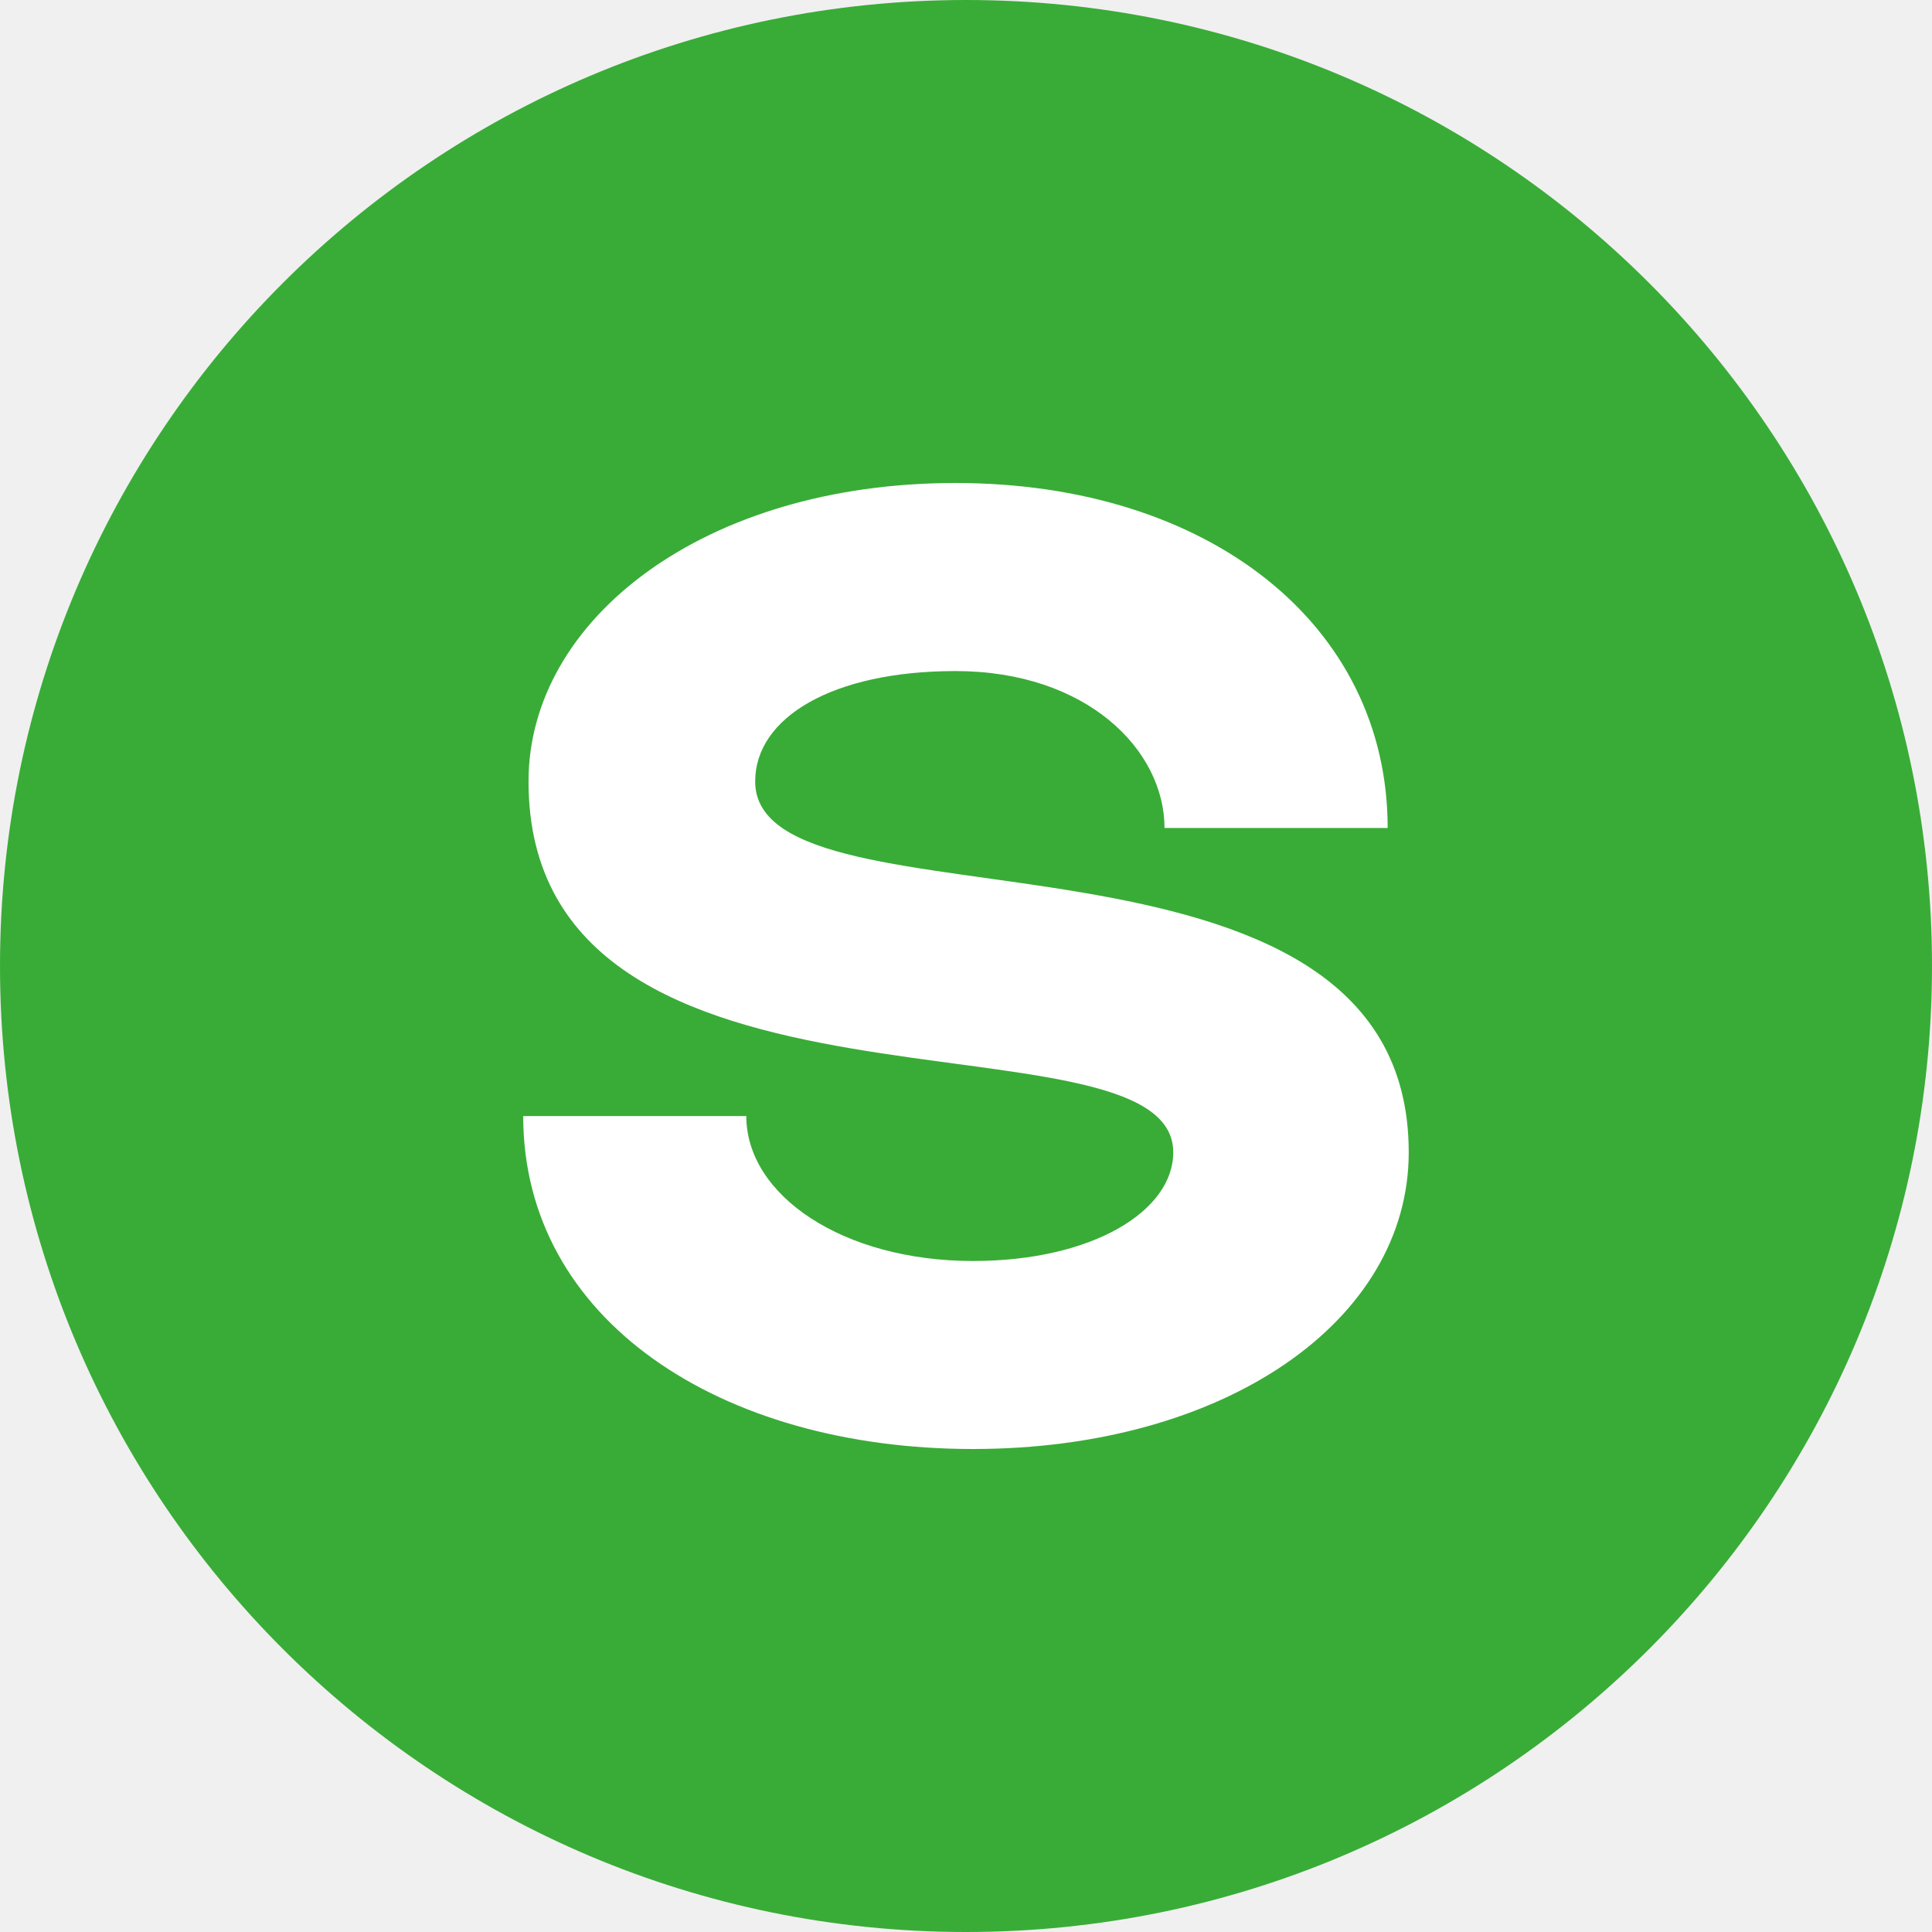
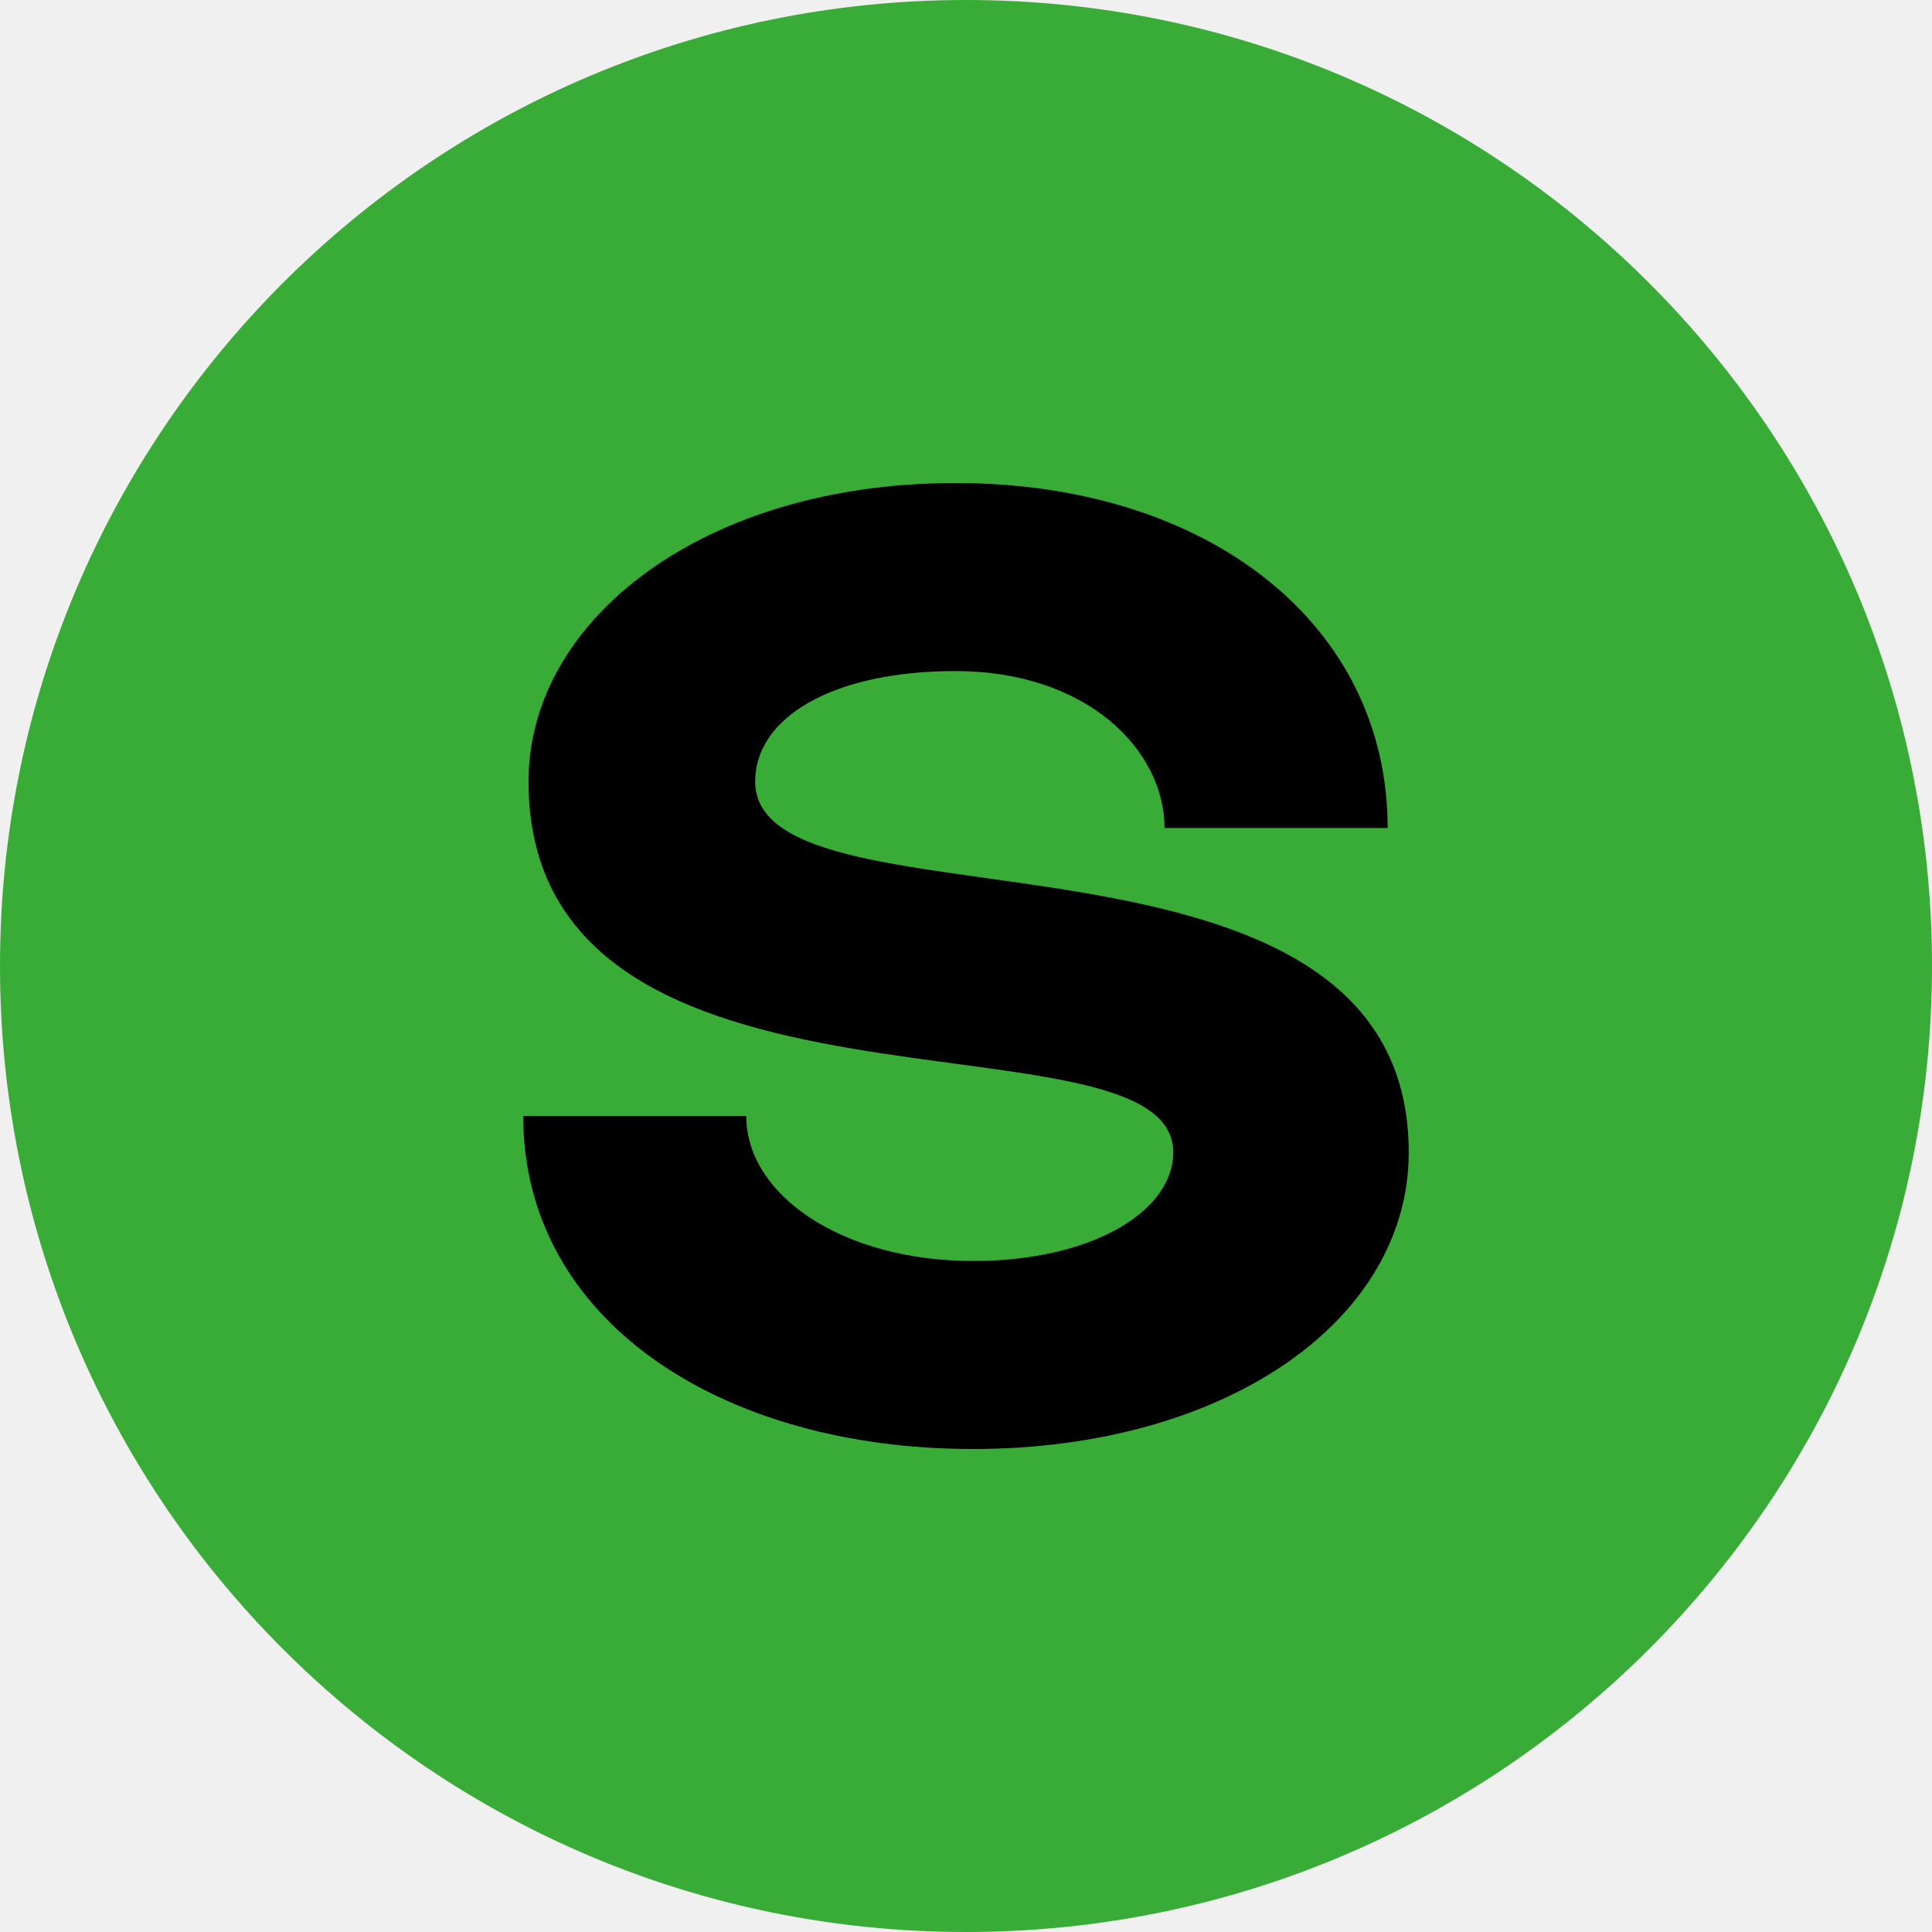
- <svg xmlns="http://www.w3.org/2000/svg" width="32" height="32" viewBox="0 0 32 32" fill="none">
-   <circle cx="16" cy="16" r="16" fill="#39AC37" />
-   <path d="M12.508 12.943C12.508 11.886 13.789 11.115 15.825 11.115C18.008 11.115 19.288 12.428 19.288 13.714H22.984C22.984 10.343 20.016 8 15.825 8C11.664 8 8.754 10.258 8.754 12.943C8.754 19.058 19.433 16.571 19.433 19.086C19.433 20.058 18.095 20.886 16.116 20.886C13.963 20.886 12.361 19.8 12.361 18.486H8.666C8.666 21.857 11.925 24 16.116 24C20.277 24 23.333 21.886 23.333 19.086C23.333 13.143 12.508 15.6 12.508 12.943Z" fill="white" />
+ <svg xmlns="http://www.w3.org/2000/svg" width="32" height="32" viewBox="0 0 32 32">
+   <g>
+     <circle cx="16" cy="16" r="16" fill="#39AC37" />
+     <path d="M12.508 12.943C12.508 11.886 13.789 11.115 15.825 11.115C18.008 11.115 19.288 12.428 19.288 13.714H22.984C22.984 10.343 20.016 8 15.825 8C11.664 8 8.754 10.258 8.754 12.943C8.754 19.058 19.433 16.571 19.433 19.086C19.433 20.058 18.095 20.886 16.116 20.886C13.963 20.886 12.361 19.8 12.361 18.486H8.666C8.666 21.857 11.925 24 16.116 24C20.277 24 23.333 21.886 23.333 19.086C23.333 13.143 12.508 15.6 12.508 12.943Z" />
+   </g>
</svg>
